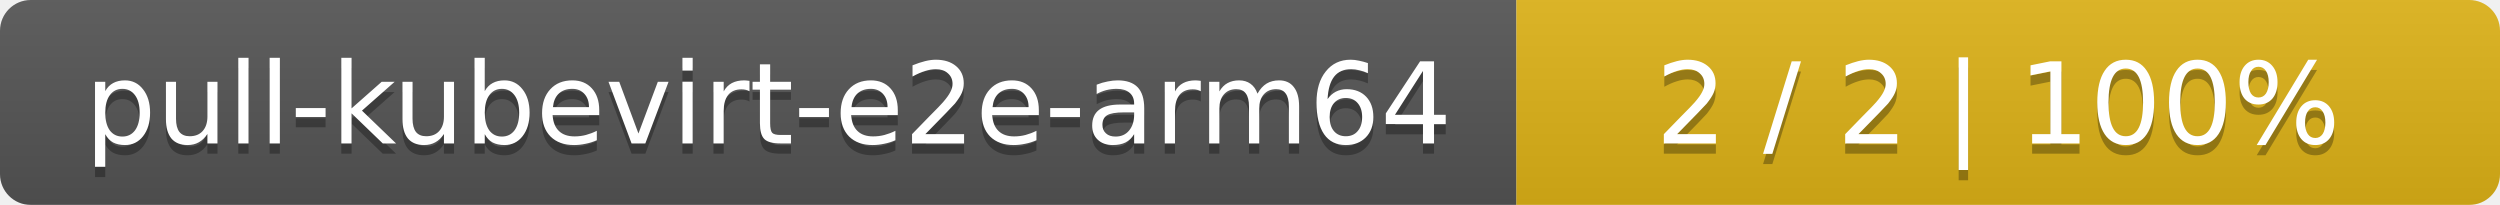
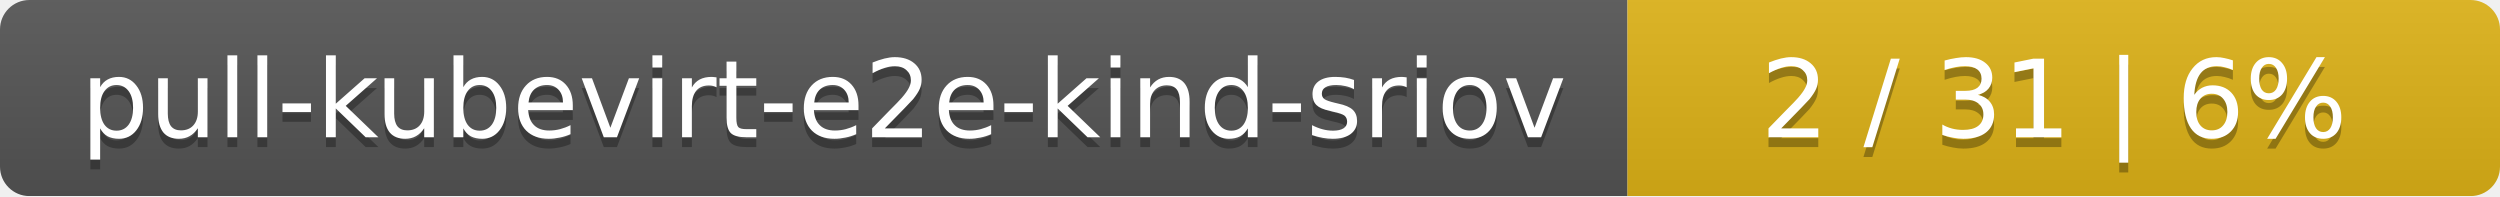
- <svg xmlns="http://www.w3.org/2000/svg" width="244" height="20">
+ <svg xmlns="http://www.w3.org/2000/svg" width="255" height="20">
  <linearGradient id="smooth" x2="0" y2="100%">
    <stop offset="0" stop-color="#bbb" stop-opacity=".1" />
    <stop offset="1" stop-opacity=".1" />
  </linearGradient>
  <mask id="round">
-     <rect width="244" height="20" rx="3" fill="#fff" />
+     <rect width="255" height="20" rx="3" fill="#fff" />
  </mask>
  <g mask="url(#round)">
-     <rect width="148" height="20" fill="#555" />
-     <rect x="148" width="96" height="20" fill="#dfb317" />
-     <rect width="244" height="20" fill="url(#smooth)" />
+     <rect width="166" height="20" fill="#555" />
+     <rect x="166" width="89" height="20" fill="#dfb317" />
+     <rect width="255" height="20" fill="url(#smooth)" />
  </g>
  <g fill="#fff" text-anchor="middle" font-family="DejaVu Sans,Verdana,Geneva,sans-serif" font-size="11">
-     <text x="75" y="15" fill="#010101" fill-opacity=".3">pull-kubevirt-e2e-arm64</text>
-     <text x="75" y="14">pull-kubevirt-e2e-arm64</text>
-     <text x="195" y="15" fill="#010101" fill-opacity=".3">2 / 2    |    100%</text>
-     <text x="195" y="14">2 / 2    |    100%</text>
+     <text x="84" y="15" fill="#010101" fill-opacity=".3">pull-kubevirt-e2e-kind-sriov</text>
+     <text x="84" y="14">pull-kubevirt-e2e-kind-sriov</text>
+     <text x="209.5" y="15" fill="#010101" fill-opacity=".3">2 / 31    |    6%</text>
+     <text x="209.5" y="14">2 / 31    |    6%</text>
  </g>
</svg>
